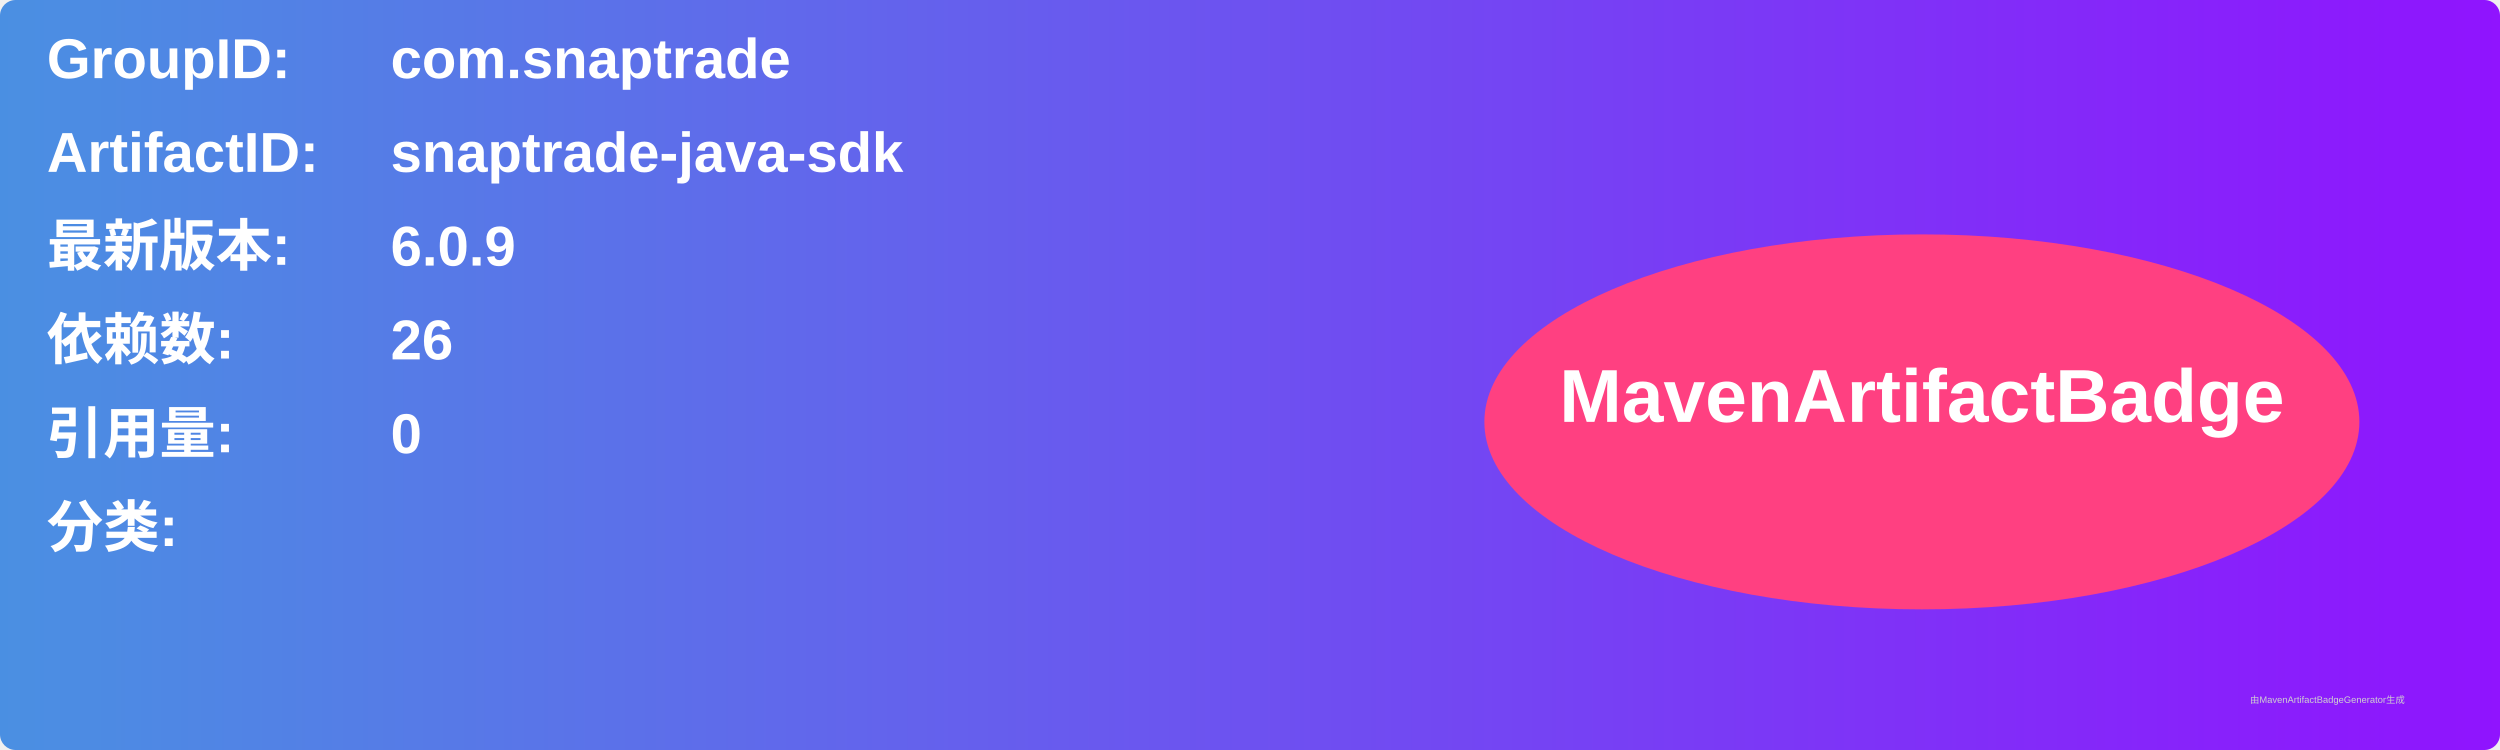
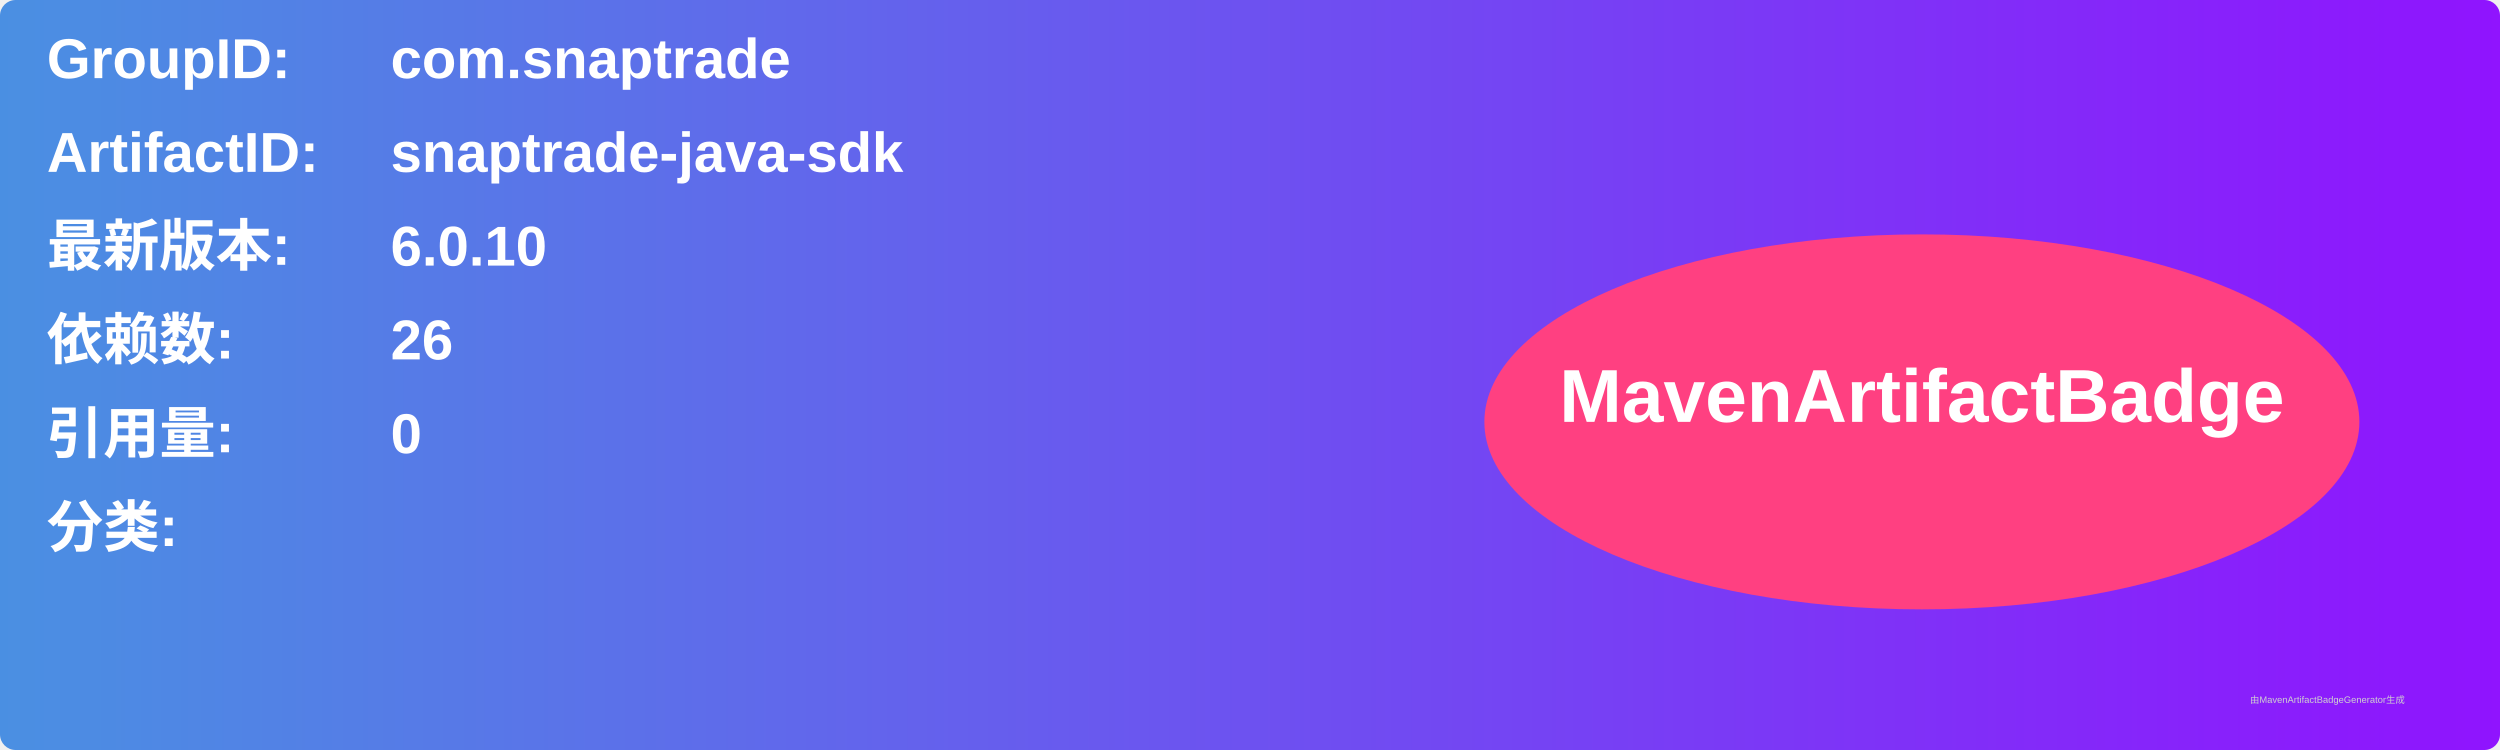
<svg xmlns="http://www.w3.org/2000/svg" width="800" height="240" viewBox="0 0 800 240">
  <linearGradient id="grad" x1="0%" y1="0%" x2="100%" y2="0%">
    <stop offset="0%" stop-color="#4a90e2" />
    <stop offset="100%" stop-color="#9013fe" />
  </linearGradient>
  <rect width="100%" height="100%" rx="5" ry="5" fill="url(#grad)" />
  <g transform="translate(15, 15)">
    <text x="0" y="10" font-family="Arial" font-size="18" fill="white" font-weight="bold" width="260">GroupID:</text>
    <text x="110" y="10" font-family="Arial" font-size="18" fill="white" font-weight="bold" width="460">com.snaptrade</text>
    <text x="0" y="40" font-family="Arial" font-size="18" fill="white" font-weight="bold" width="260">ArtifactID:</text>
    <text x="110" y="40" font-family="Arial" font-size="18" fill="white" font-weight="bold" width="460">snaptrade-java-sdk</text>
    <text x="0" y="70" font-family="Arial" font-size="18" fill="white" font-weight="bold">最新版本:</text>
    <text x="110" y="70" font-family="Arial" font-size="18" fill="white" font-weight="bold">
-       <tspan font-weight="bold">6.0.9</tspan>
+       <tspan font-weight="bold">6.0.10</tspan>
    </text>
    <text x="0" y="100" font-family="Arial" font-size="18" fill="white" font-weight="bold">依赖数: </text>
    <text x="110" y="100" font-family="Arial" font-size="18" fill="white">
      <tspan font-weight="bold">26</tspan>
    </text>
    <text x="0" y="130" font-family="Arial" font-size="18" fill="white" font-weight="bold">引用量: </text>
    <text x="110" y="130" font-family="Arial" font-size="18" fill="white">
      <tspan font-weight="bold">0</tspan>
    </text>
    <text x="0" y="160" font-family="Arial" font-size="18" fill="white" font-weight="bold">分类:</text>
    <text x="10" y="190" font-family="Arial" font-size="10" fill="white">
      <tspan font-weight="bold" />
    </text>
    <ellipse cx="600" cy="120" rx="140" ry="60" fill="#ff4081" />
    <text x="600" y="120" text-anchor="middle" font-family="Arial" font-size="24" fill="white" font-weight="bold">MavenArtifactBadge</text>
  </g>
  <text x="720" y="225" font-family="Arial" font-size="3" fill="#d0d0d0">由MavenArtifactBadgeGenerator生成</text>
</svg>
